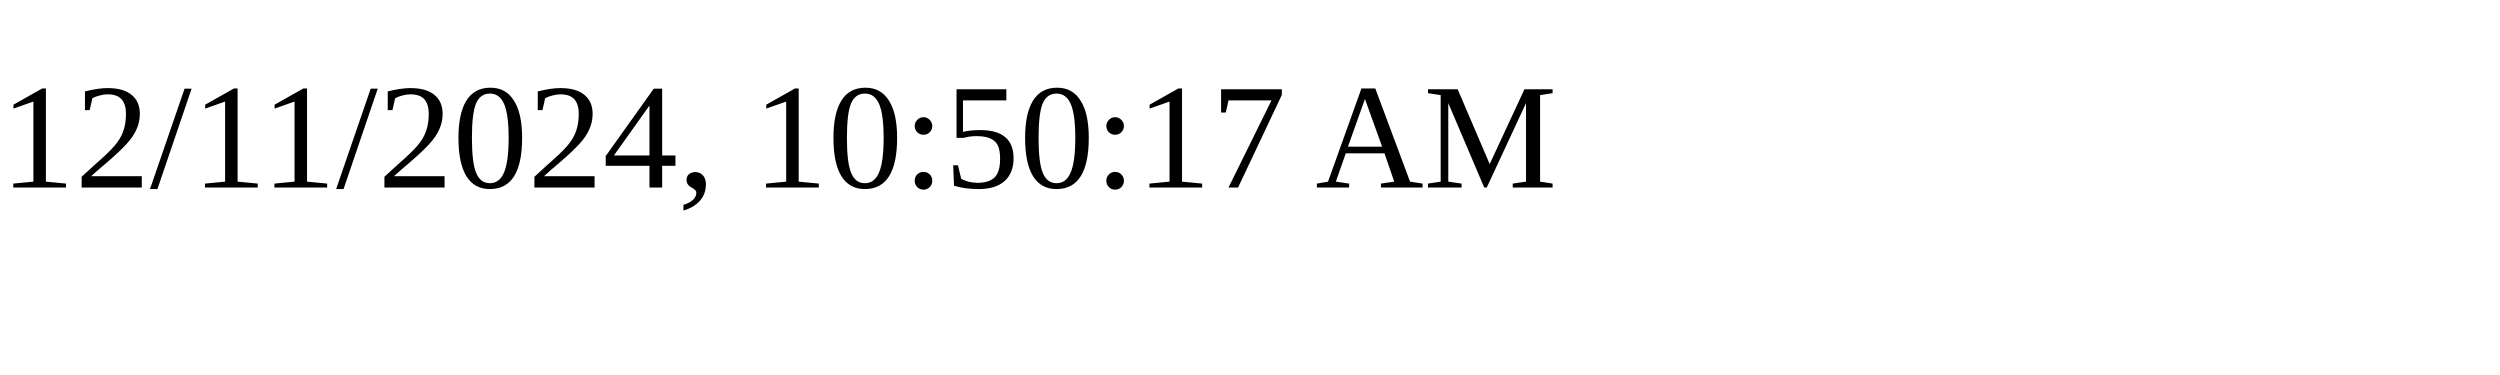
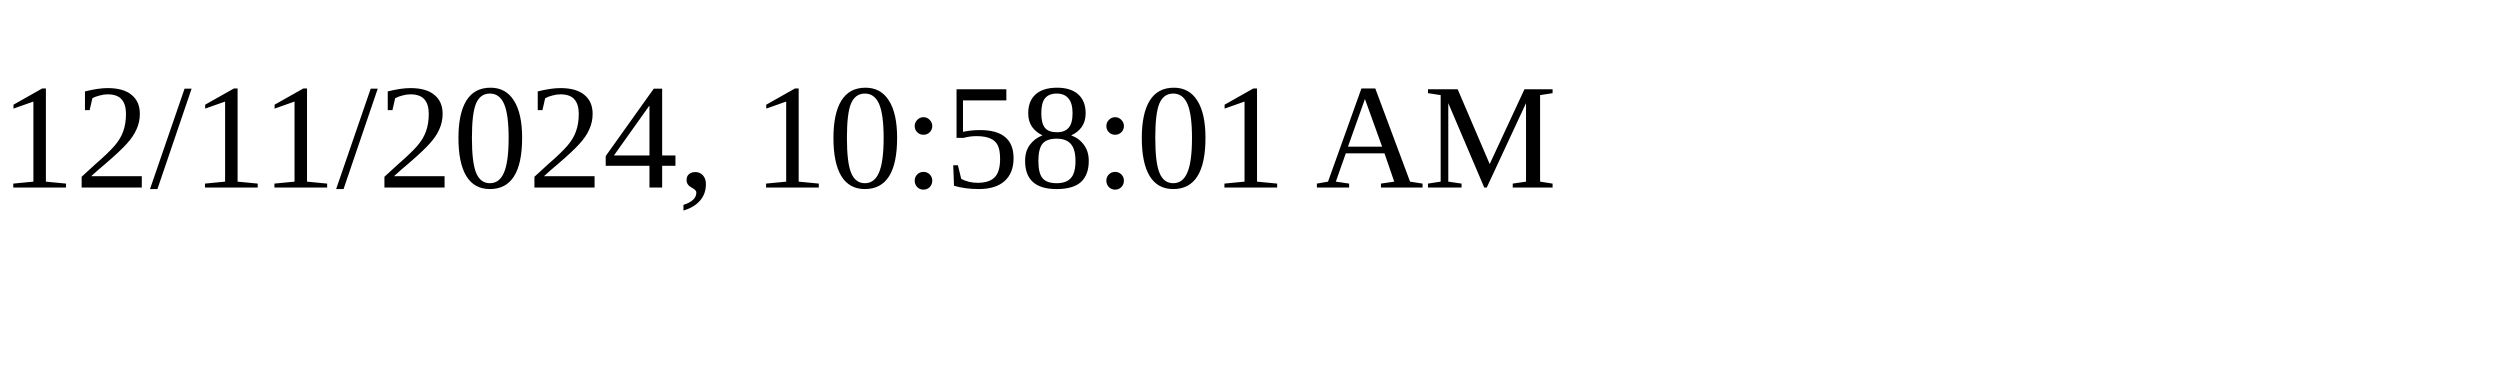
<svg xmlns="http://www.w3.org/2000/svg" height="30" width="200">
-   <text x="0" y="15">12/11/2024, 10:50:17 AM</text>
+   <text x="0" y="15">12/11/2024, 10:58:01 AM</text>
</svg>
